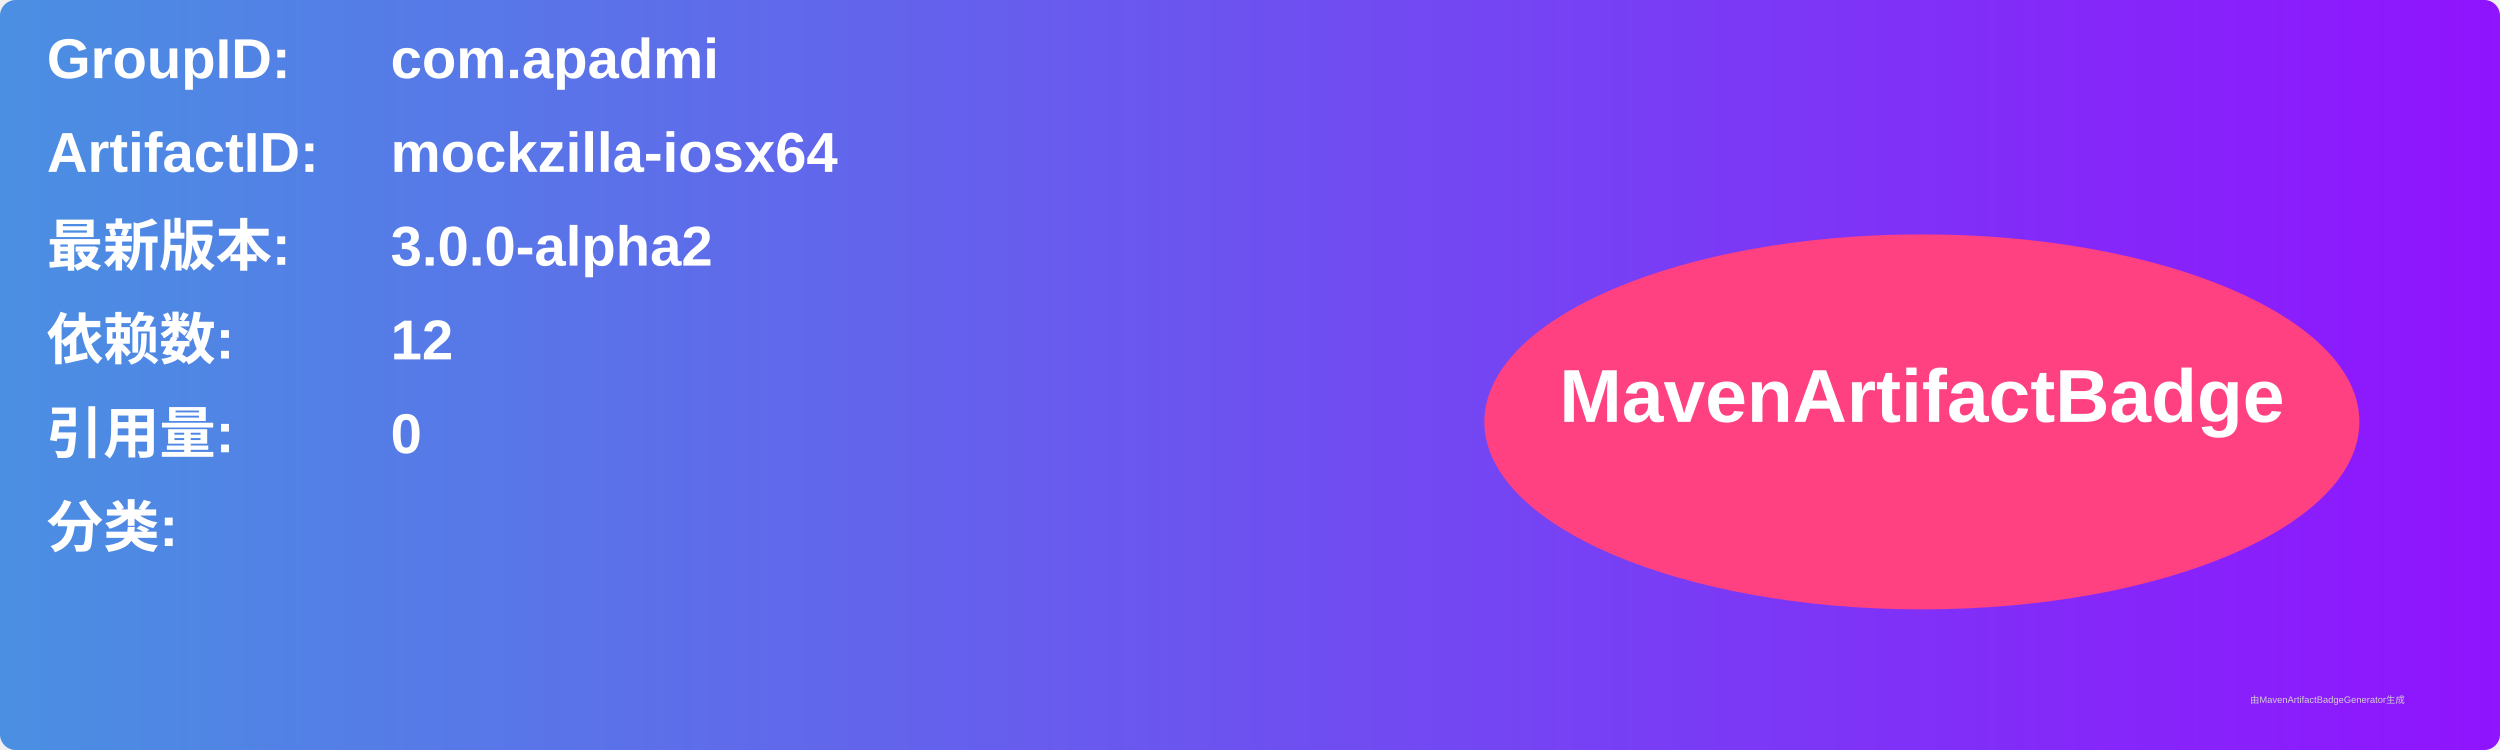
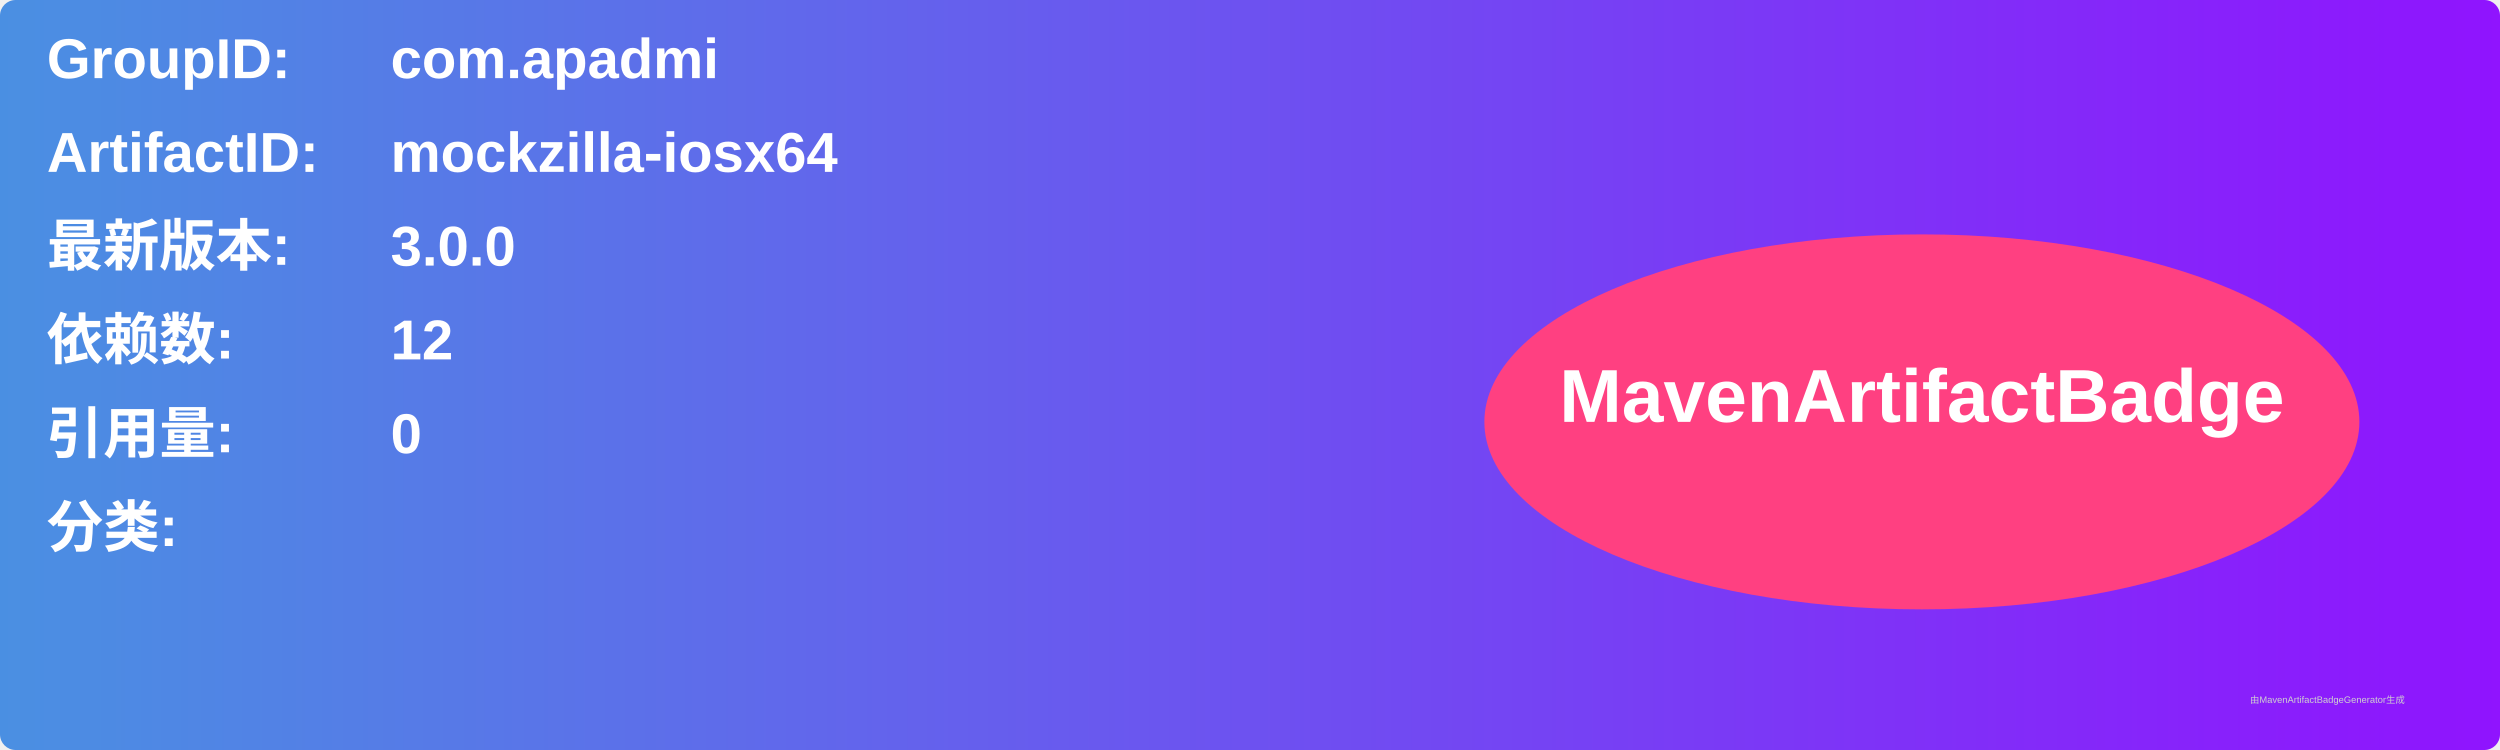
<svg xmlns="http://www.w3.org/2000/svg" width="800" height="240" viewBox="0 0 800 240">
  <linearGradient id="grad" x1="0%" y1="0%" x2="100%" y2="0%">
    <stop offset="0%" stop-color="#4a90e2" />
    <stop offset="100%" stop-color="#9013fe" />
  </linearGradient>
  <rect width="100%" height="100%" rx="5" ry="5" fill="url(#grad)" />
  <g transform="translate(15, 15)">
    <text x="0" y="10" font-family="Arial" font-size="18" fill="white" font-weight="bold" width="260">GroupID:</text>
    <text x="110" y="10" font-family="Arial" font-size="18" fill="white" font-weight="bold" width="460">com.apadmi</text>
    <text x="0" y="40" font-family="Arial" font-size="18" fill="white" font-weight="bold" width="260">ArtifactID:</text>
    <text x="110" y="40" font-family="Arial" font-size="18" fill="white" font-weight="bold" width="460">mockzilla-iosx64</text>
    <text x="0" y="70" font-family="Arial" font-size="18" fill="white" font-weight="bold">最新版本:</text>
    <text x="110" y="70" font-family="Arial" font-size="18" fill="white" font-weight="bold">
-       <tspan font-weight="bold">3.0.0-alpha2</tspan>
+       <tspan font-weight="bold">3.0.0</tspan>
    </text>
    <text x="0" y="100" font-family="Arial" font-size="18" fill="white" font-weight="bold">依赖数: </text>
    <text x="110" y="100" font-family="Arial" font-size="18" fill="white">
      <tspan font-weight="bold">12</tspan>
    </text>
    <text x="0" y="130" font-family="Arial" font-size="18" fill="white" font-weight="bold">引用量: </text>
    <text x="110" y="130" font-family="Arial" font-size="18" fill="white">
      <tspan font-weight="bold">0</tspan>
    </text>
    <text x="0" y="160" font-family="Arial" font-size="18" fill="white" font-weight="bold">分类:</text>
    <text x="10" y="190" font-family="Arial" font-size="10" fill="white">
      <tspan font-weight="bold" />
    </text>
    <ellipse cx="600" cy="120" rx="140" ry="60" fill="#ff4081" />
    <text x="600" y="120" text-anchor="middle" font-family="Arial" font-size="24" fill="white" font-weight="bold">MavenArtifactBadge</text>
  </g>
  <text x="720" y="225" font-family="Arial" font-size="3" fill="#d0d0d0">由MavenArtifactBadgeGenerator生成</text>
</svg>
